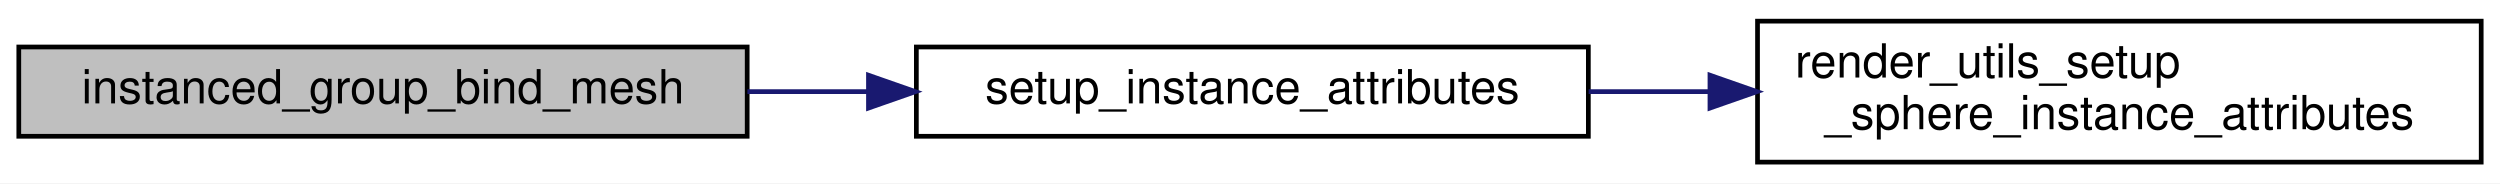
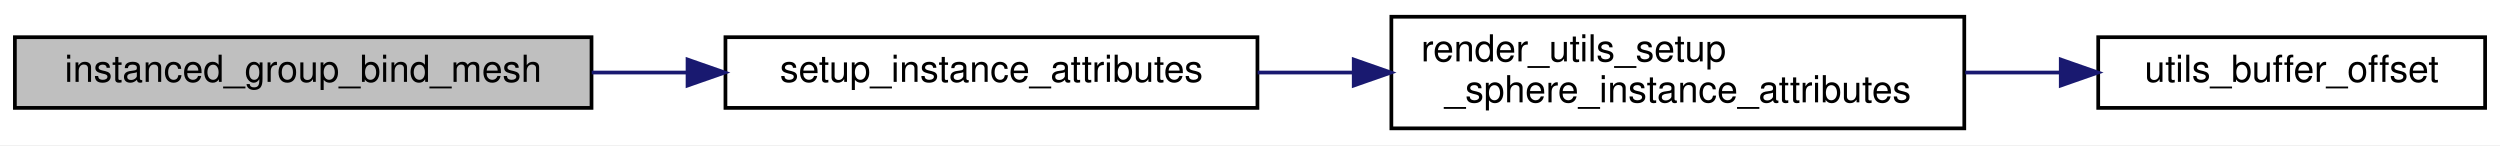
- <svg xmlns="http://www.w3.org/2000/svg" xmlns:xlink="http://www.w3.org/1999/xlink" width="532pt" height="39pt" viewBox="0.00 0.00 532.00 39.00">
+ <svg xmlns="http://www.w3.org/2000/svg" xmlns:xlink="http://www.w3.org/1999/xlink" width="672pt" height="39pt" viewBox="0.00 0.00 672.00 39.00">
  <g id="graph0" class="graph" transform="scale(1 1) rotate(0) translate(4 35)">
-     <polygon fill="white" stroke="transparent" points="-4,4 -4,-35 528,-35 528,4 -4,4" />
+     <polygon fill="white" stroke="transparent" points="-4,4 -4,-35 668,-35 668,4 -4,4" />
    <g id="node1" class="node">
      <g id="a_node1">
        <a xlink:title="Binds a procedural mesh (e.g., icosphere) to the instanced group.">
          <polygon fill="#bfbfbf" stroke="black" points="0,-6 0,-25 155,-25 155,-6 0,-6" />
          <text text-anchor="middle" x="77.5" y="-13" font-family="Helvetica,sans-Serif" font-size="10.00">instanced_group_bind_mesh</text>
        </a>
      </g>
    </g>
    <g id="node2" class="node">
      <g id="a_node2">
        <a xlink:href="instanced__rendering_8c.html#aa88eb21789dac1f6d953aa3ebc40b21f" target="_top" xlink:title=" ">
          <polygon fill="white" stroke="black" points="191,-6 191,-25 334,-25 334,-6 191,-6" />
          <text text-anchor="middle" x="262.5" y="-13" font-family="Helvetica,sans-Serif" font-size="10.00">setup_instance_attributes</text>
        </a>
      </g>
    </g>
    <g id="edge1" class="edge">
      <path fill="none" stroke="midnightblue" d="M155.05,-15.5C163.47,-15.5 172.07,-15.5 180.55,-15.5" />
      <polygon fill="midnightblue" stroke="midnightblue" points="180.81,-19 190.81,-15.5 180.81,-12 180.81,-19" />
    </g>
    <g id="node3" class="node">
      <g id="a_node3">
        <a xlink:href="render__utils_8h.html#a5bfd4e31069d2594b6b21ef1970bb578" target="_top" xlink:title="Sets up instance attributes for sphere rendering (Model, Albedo, PBR).">
          <polygon fill="white" stroke="black" points="370,-0.5 370,-30.5 524,-30.5 524,-0.5 370,-0.5" />
          <text text-anchor="start" x="378" y="-18.5" font-family="Helvetica,sans-Serif" font-size="10.00">render_utils_setup</text>
          <text text-anchor="middle" x="447" y="-7.5" font-family="Helvetica,sans-Serif" font-size="10.00">_sphere_instance_attributes</text>
        </a>
      </g>
    </g>
    <g id="edge2" class="edge">
      <path fill="none" stroke="midnightblue" d="M334.06,-15.5C342.49,-15.5 351.18,-15.5 359.8,-15.5" />
      <polygon fill="midnightblue" stroke="midnightblue" points="359.88,-19 369.88,-15.5 359.88,-12 359.88,-19" />
    </g>
+     <g id="node4" class="node">
+       <g id="a_node4">
+         <a xlink:href="utils_8h.html#ae197851a258ffbaf4a1d82ee9a3a03ab" target="_top" xlink:title="Helper to securely cast an integer offset to a pointer, often used for VBO/EBO byte offsets.">
+           <polygon fill="white" stroke="black" points="560,-6 560,-25 664,-25 664,-6 560,-6" />
+           <text text-anchor="middle" x="612" y="-13" font-family="Helvetica,sans-Serif" font-size="10.00">utils_buffer_offset</text>
+         </a>
+       </g>
+     </g>
+     <g id="edge3" class="edge">
+       <path fill="none" stroke="midnightblue" d="M524.25,-15.5C532.85,-15.5 541.53,-15.5 549.9,-15.5" />
+       <polygon fill="midnightblue" stroke="midnightblue" points="549.93,-19 559.93,-15.5 549.93,-12 549.93,-19" />
+     </g>
  </g>
</svg>
